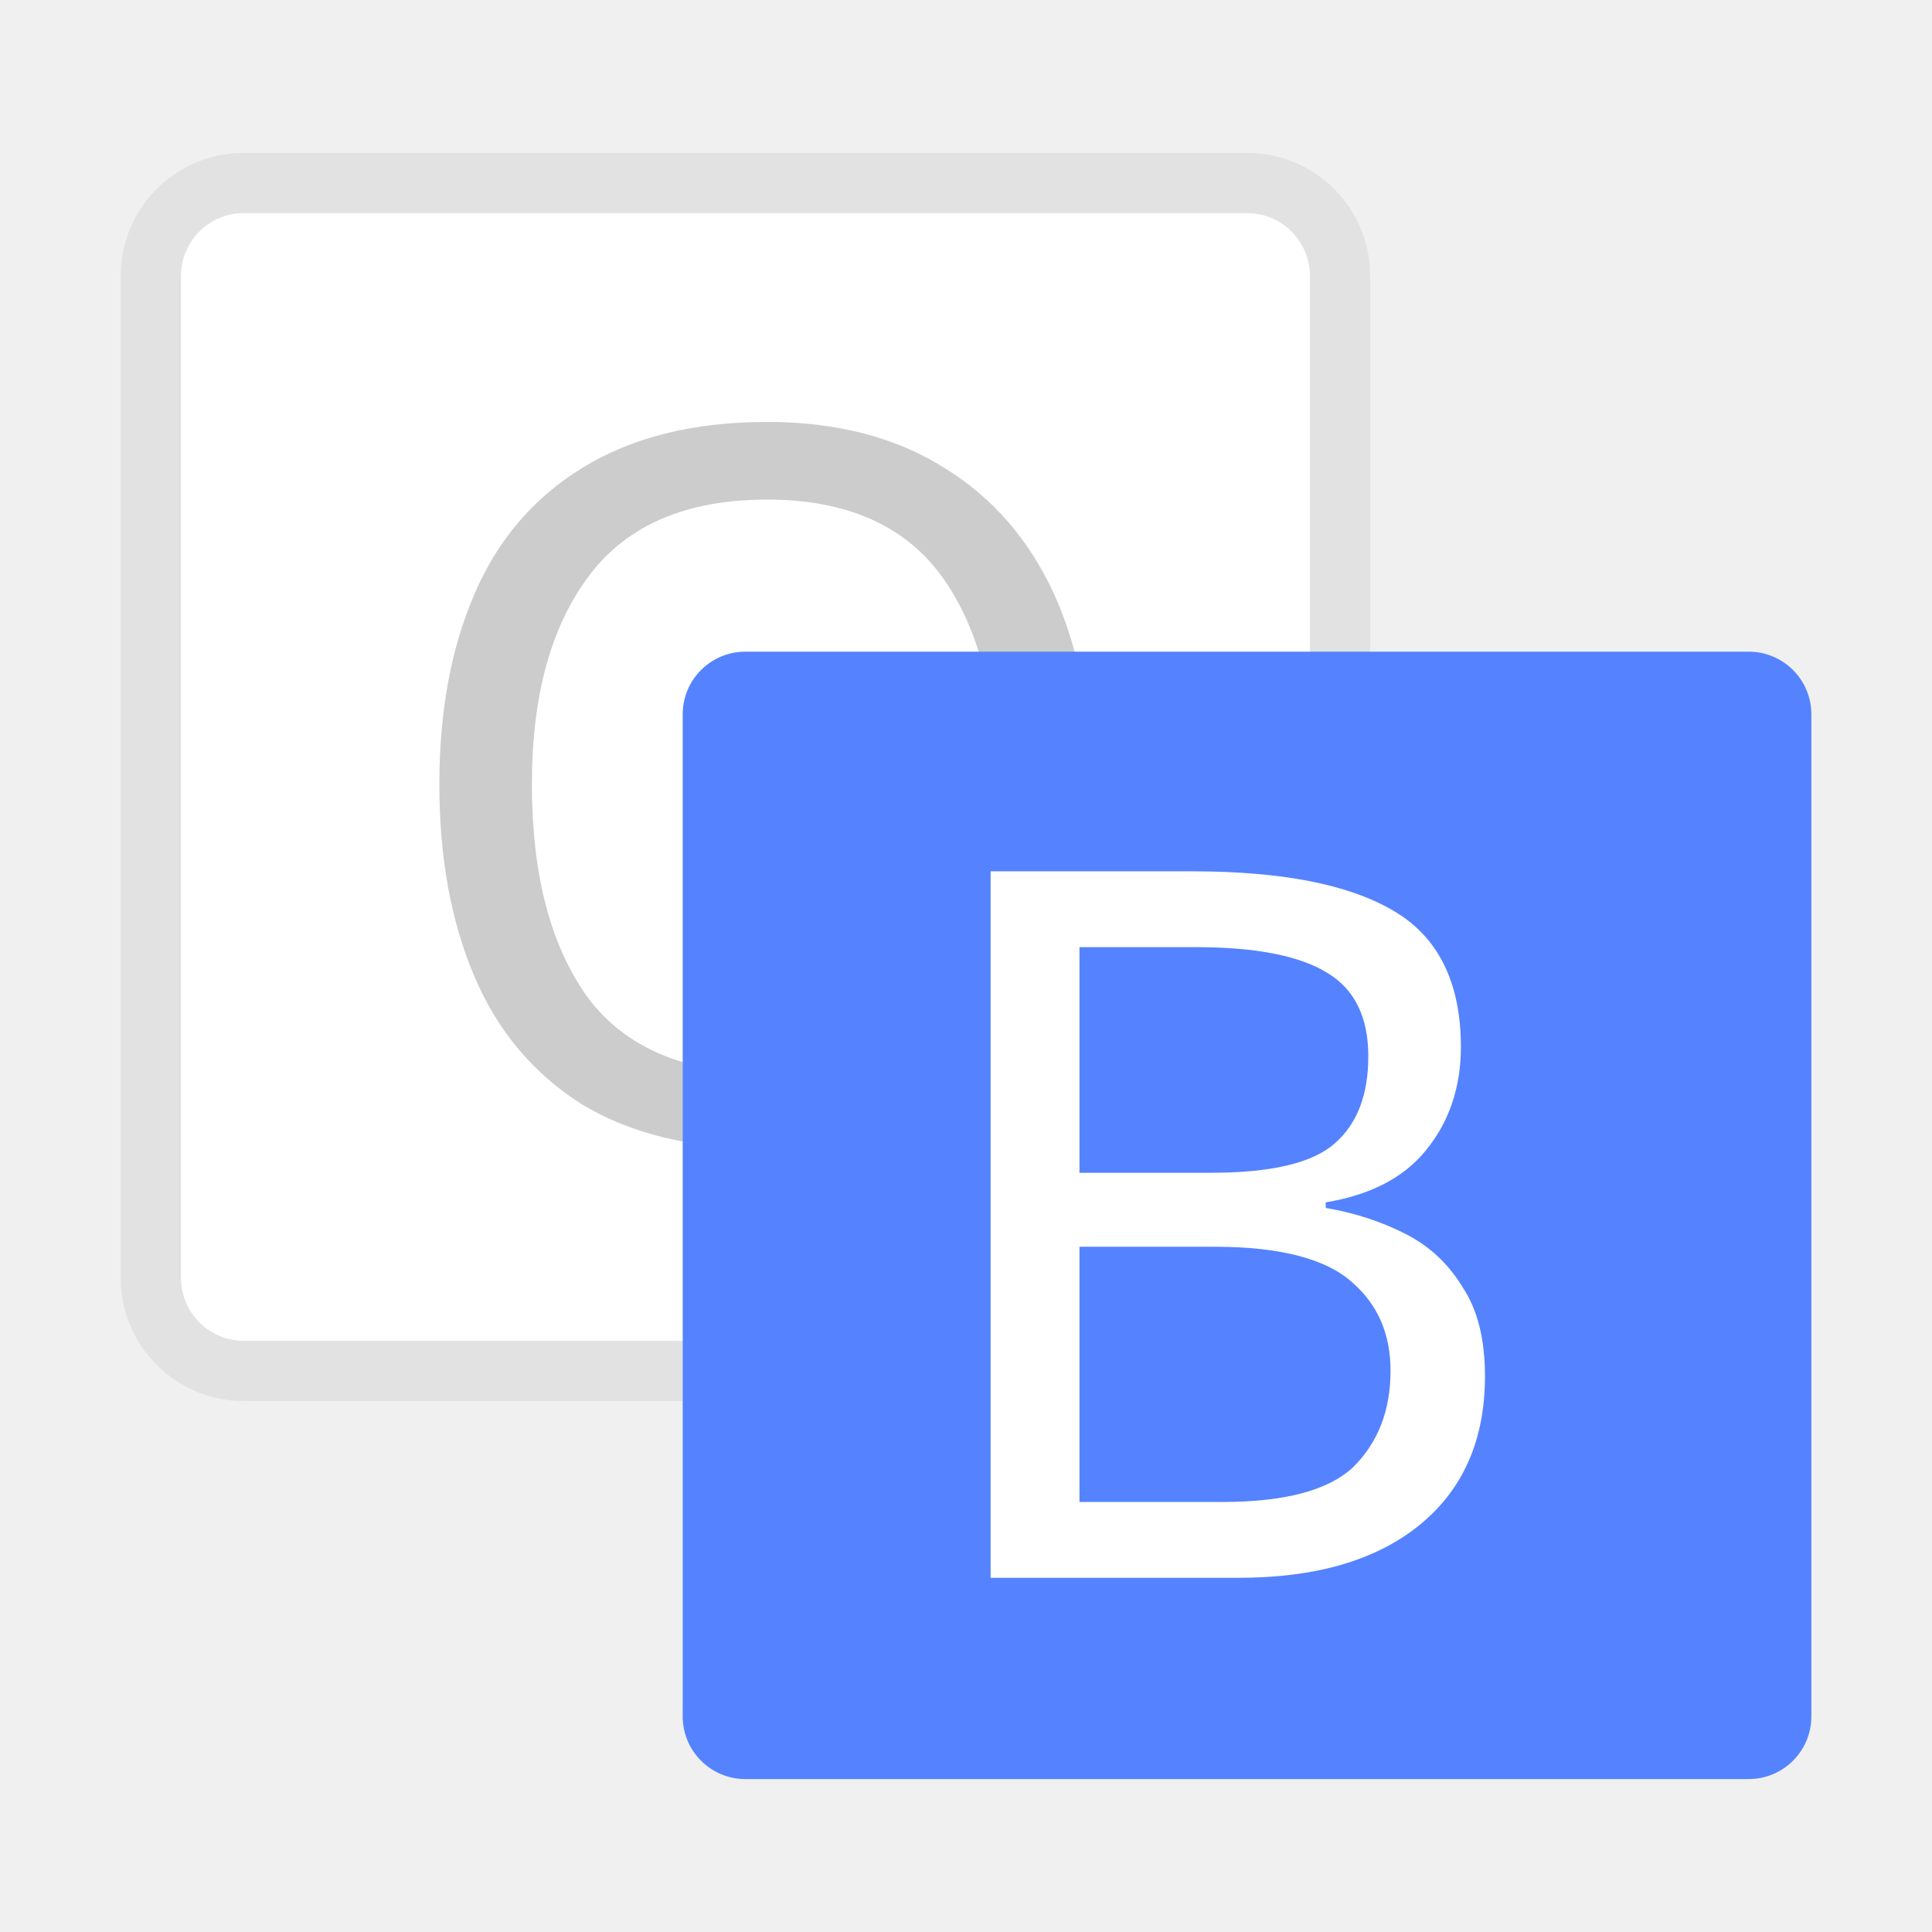
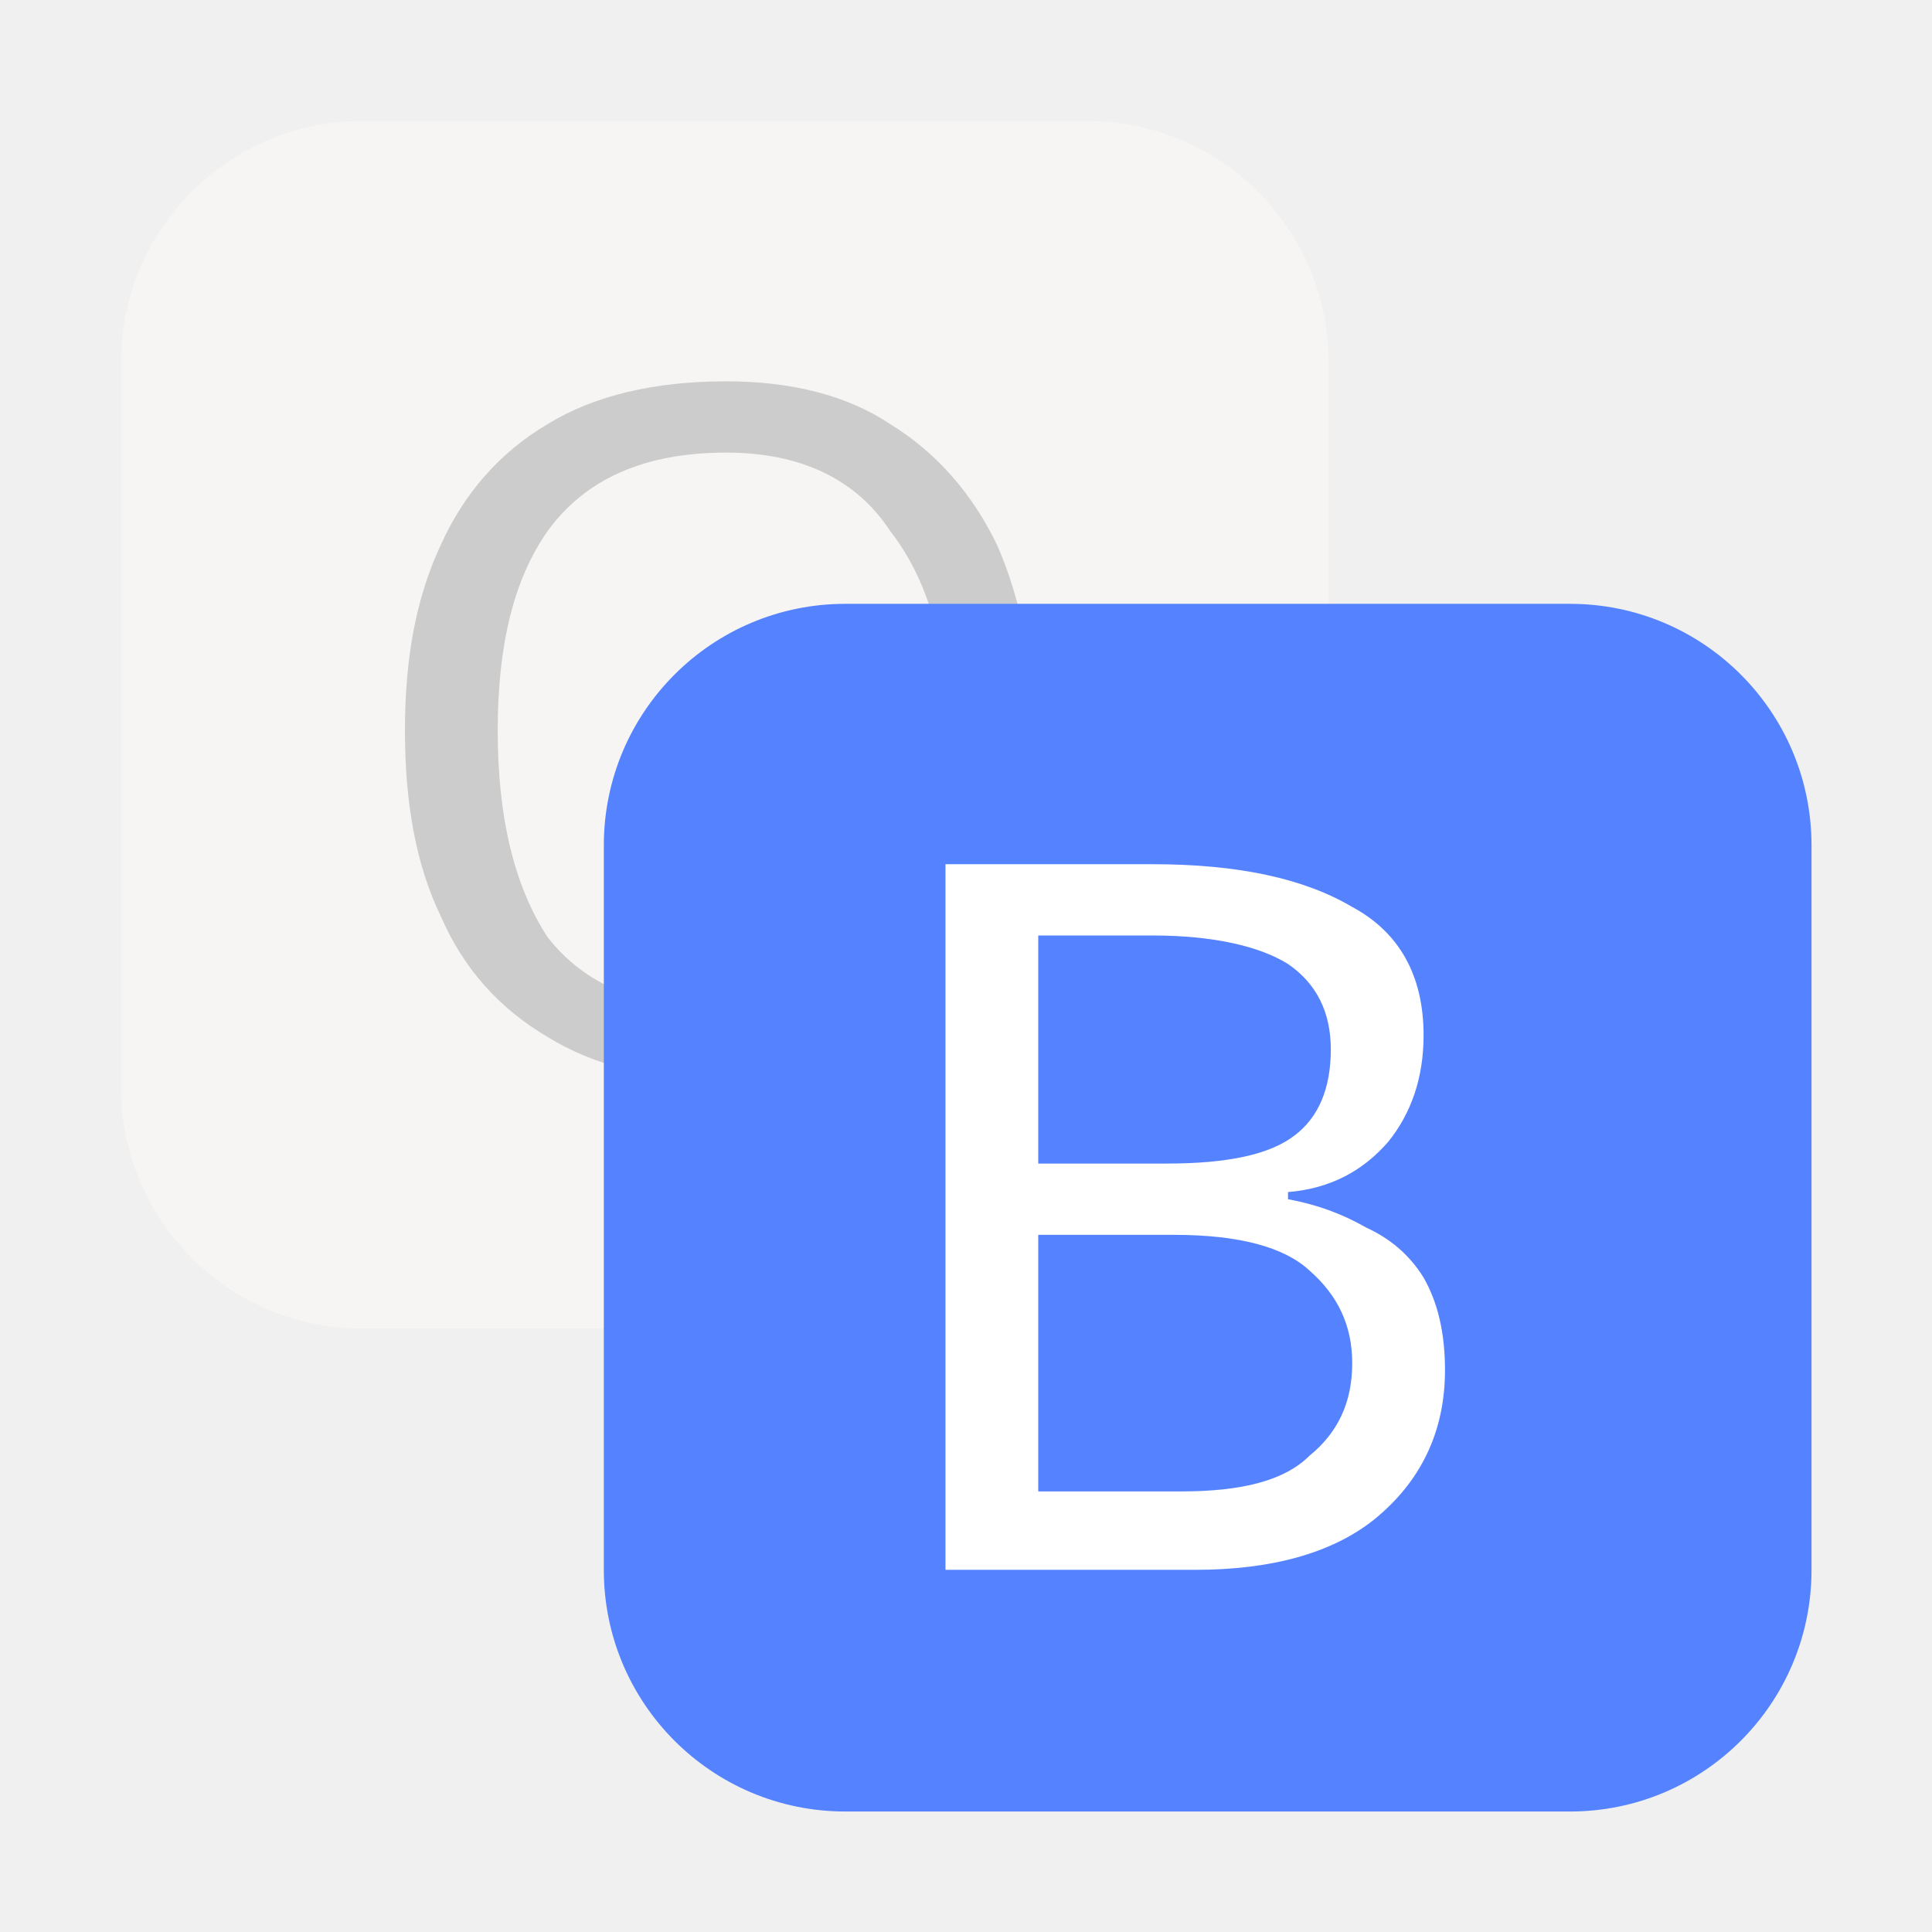
- <svg xmlns="http://www.w3.org/2000/svg" width="16" height="16" viewBox="0 0 4.233 4.233">
-   <g transform="matrix(.25962 0 0 .25933 -.084 -72.78)" stroke-width="3.854">
-     <rect width="9.525" height="9.525" x="1.852" y="282.448" ry=".529" rx=".529" fill="#fff" stroke="#000" stroke-width="1.02" stroke-opacity=".059" paint-order="stroke markers fill" />
-     <rect rx=".529" ry=".529" y="282.448" x="1.852" height="9.525" width="9.525" fill="#fff" paint-order="stroke markers fill" />
-     <text y="290.277" x="3.515" style="line-height:1.25" font-weight="400" font-size="8.355" font-family="sans-serif" letter-spacing="0" word-spacing="0" fill="#ccc" stroke-width="1.02">
-       <tspan y="290.277" x="3.515">O</tspan>
-     </text>
-     <rect rx=".529" ry=".529" y="286.152" x="6.085" height="9.525" width="9.525" fill="#5583ff" paint-order="stroke markers fill" />
-     <text style="line-height:1.25" x="7.873" y="293.977" font-weight="400" font-size="8.355" font-family="sans-serif" letter-spacing="0" word-spacing="0" fill="#fff" stroke-width="1.02">
-       <tspan x="7.873" y="293.977">B</tspan>
-     </text>
-   </g>
+ <svg xmlns="http://www.w3.org/2000/svg" width="16" height="16" version="1.1" viewBox="0 0 4.233 4.233">
+   <rect x=".265" y=".265" width="2.646" height="2.646" rx=".529" ry=".529" fill="#f6f5f4" stroke-width="1.071" paint-order="stroke markers fill" />
+   <text transform="scale(1.0006 .99944)" x="0.76" y="2.353" fill="#cccccc" font-family="sans-serif" font-size="2.1px" font-weight="400" letter-spacing="0" stroke-width=".256" word-spacing="0" style="line-height:1.25">
+     <tspan x="0.76" y="2.353" stroke-width=".256">O</tspan>
+   </text>
+   <rect x="1.323" y="1.323" width="2.646" height="2.646" rx=".529" ry=".529" fill="#5583ff" stroke-width="1.071" paint-order="stroke markers fill" />
+   <text transform="scale(1.0006 .99944)" x="1.867" y="3.441" fill="#ffffff" font-family="sans-serif" font-size="2.179px" font-weight="400" letter-spacing="0" stroke-width=".266" word-spacing="0" style="line-height:1.25">
+     <tspan x="1.867" y="3.441" stroke-width=".266">B</tspan>
+   </text>
</svg>
